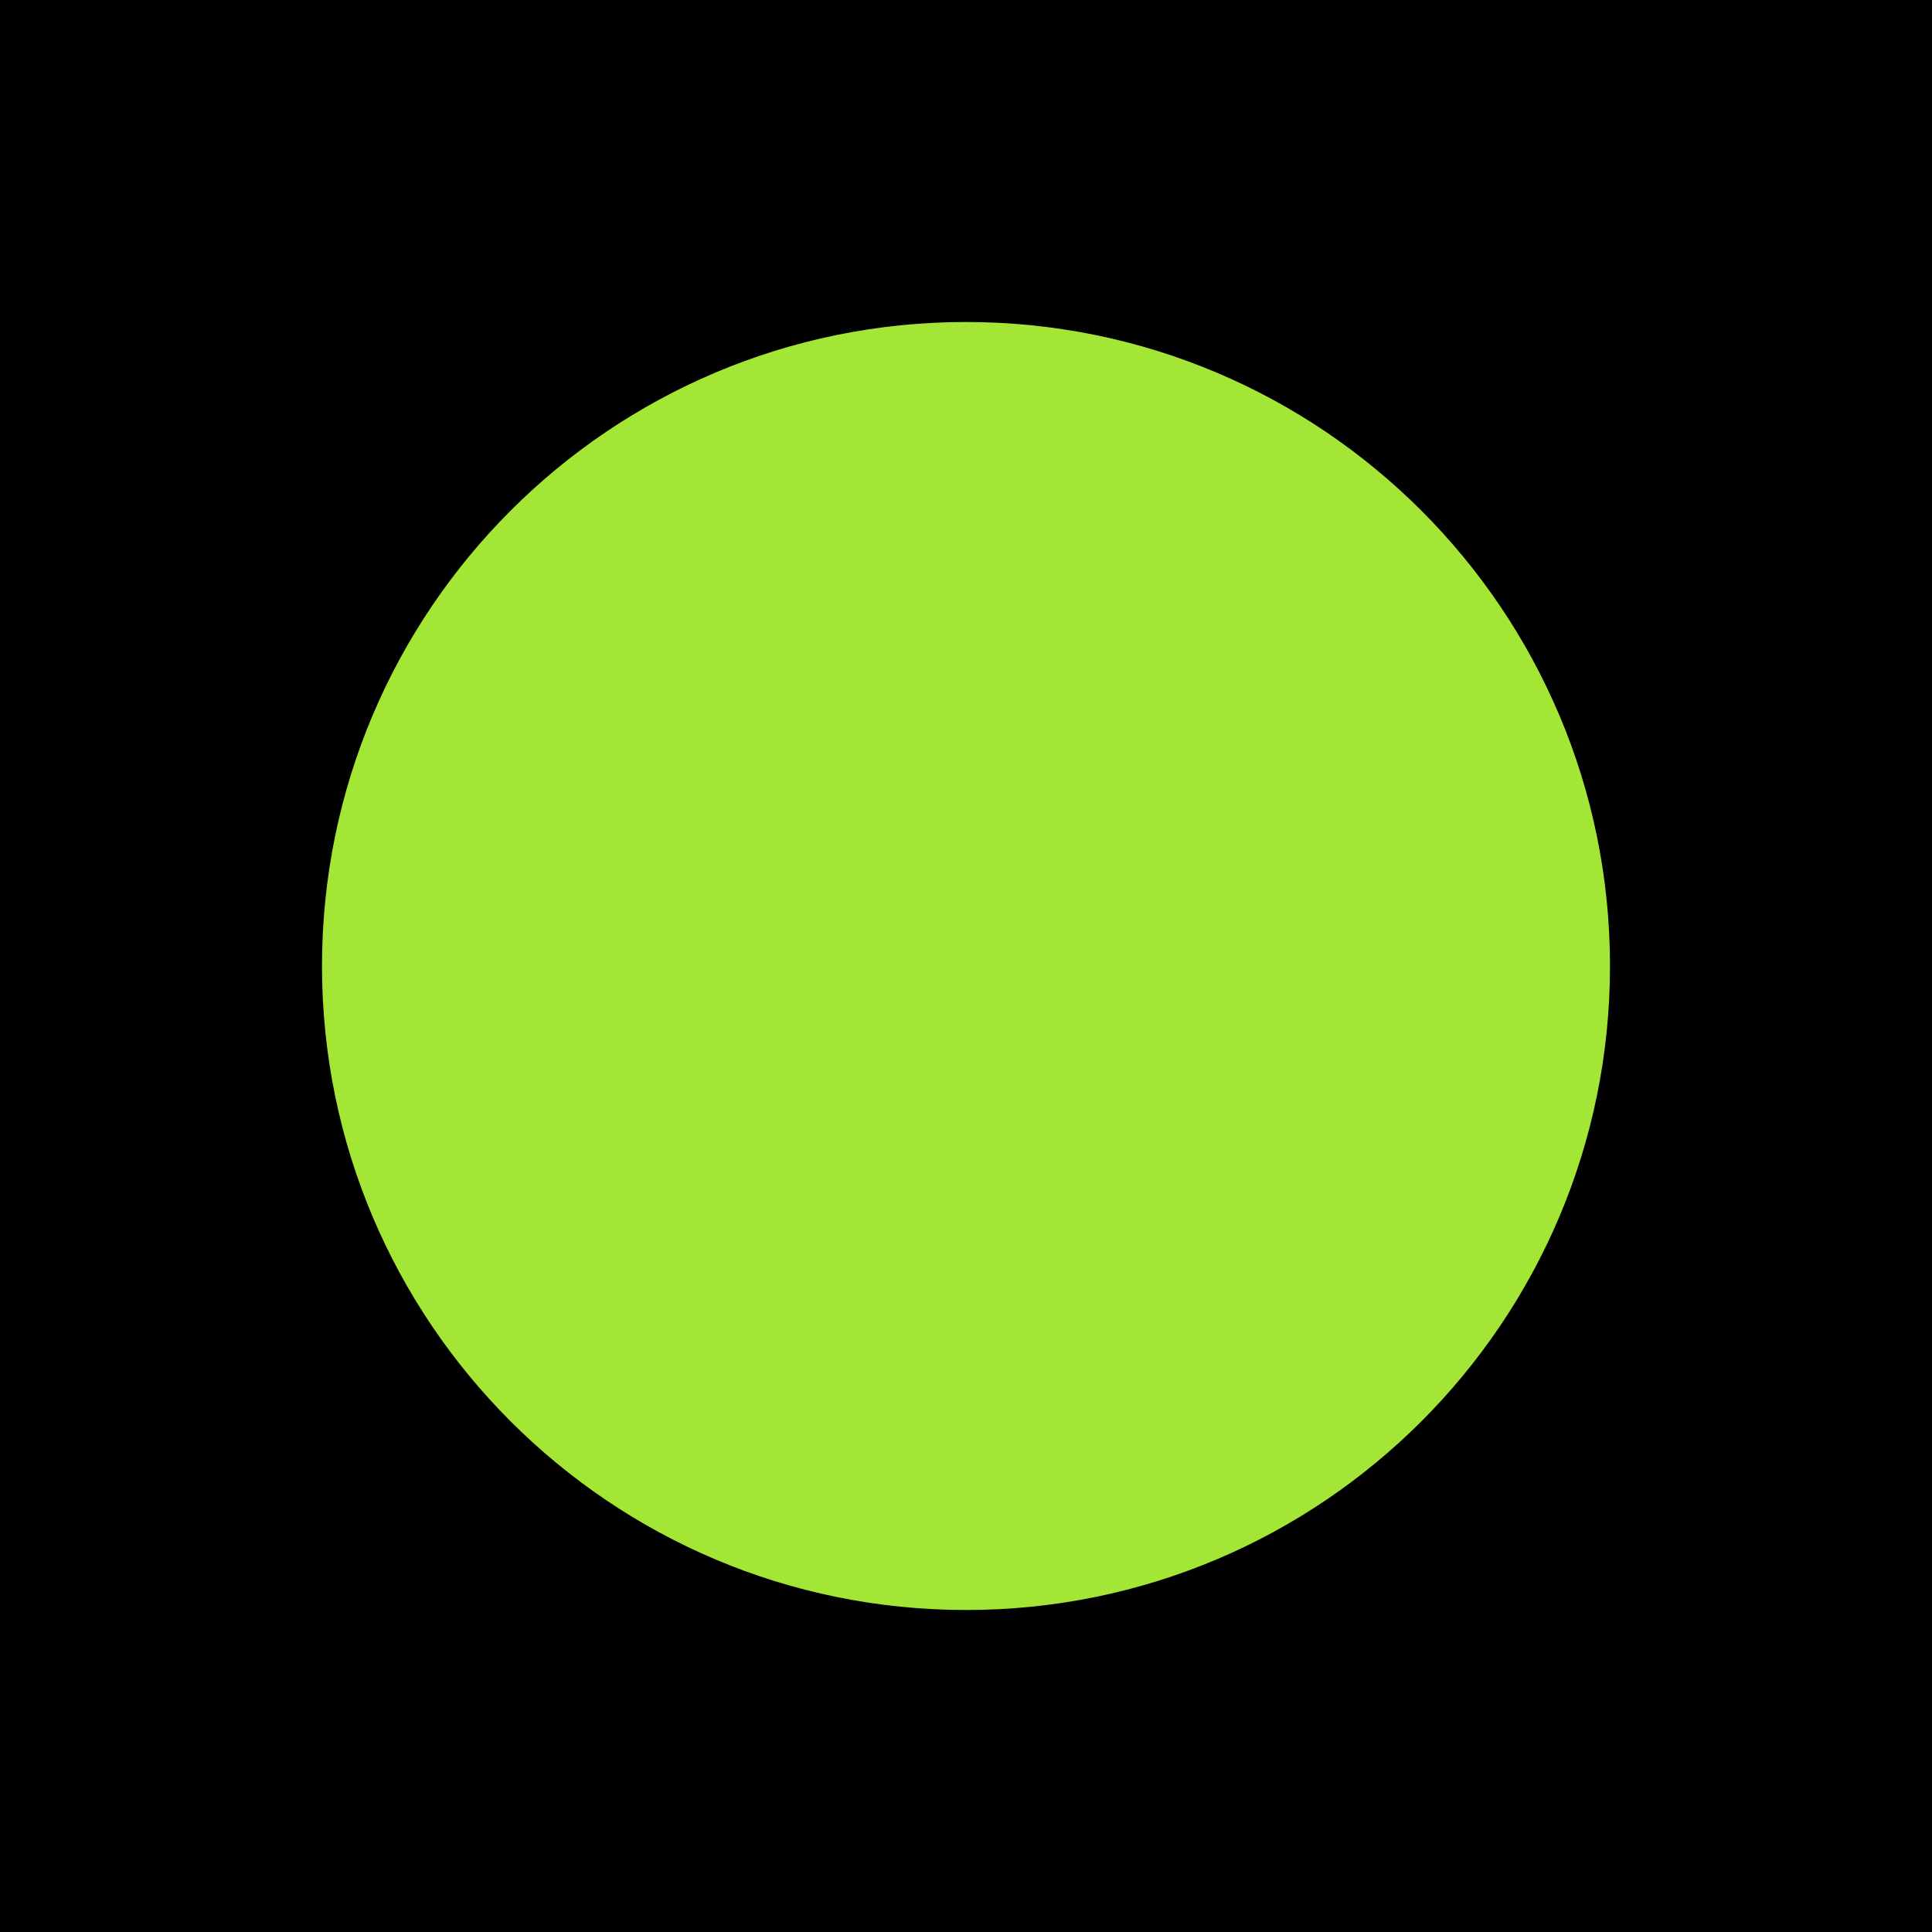
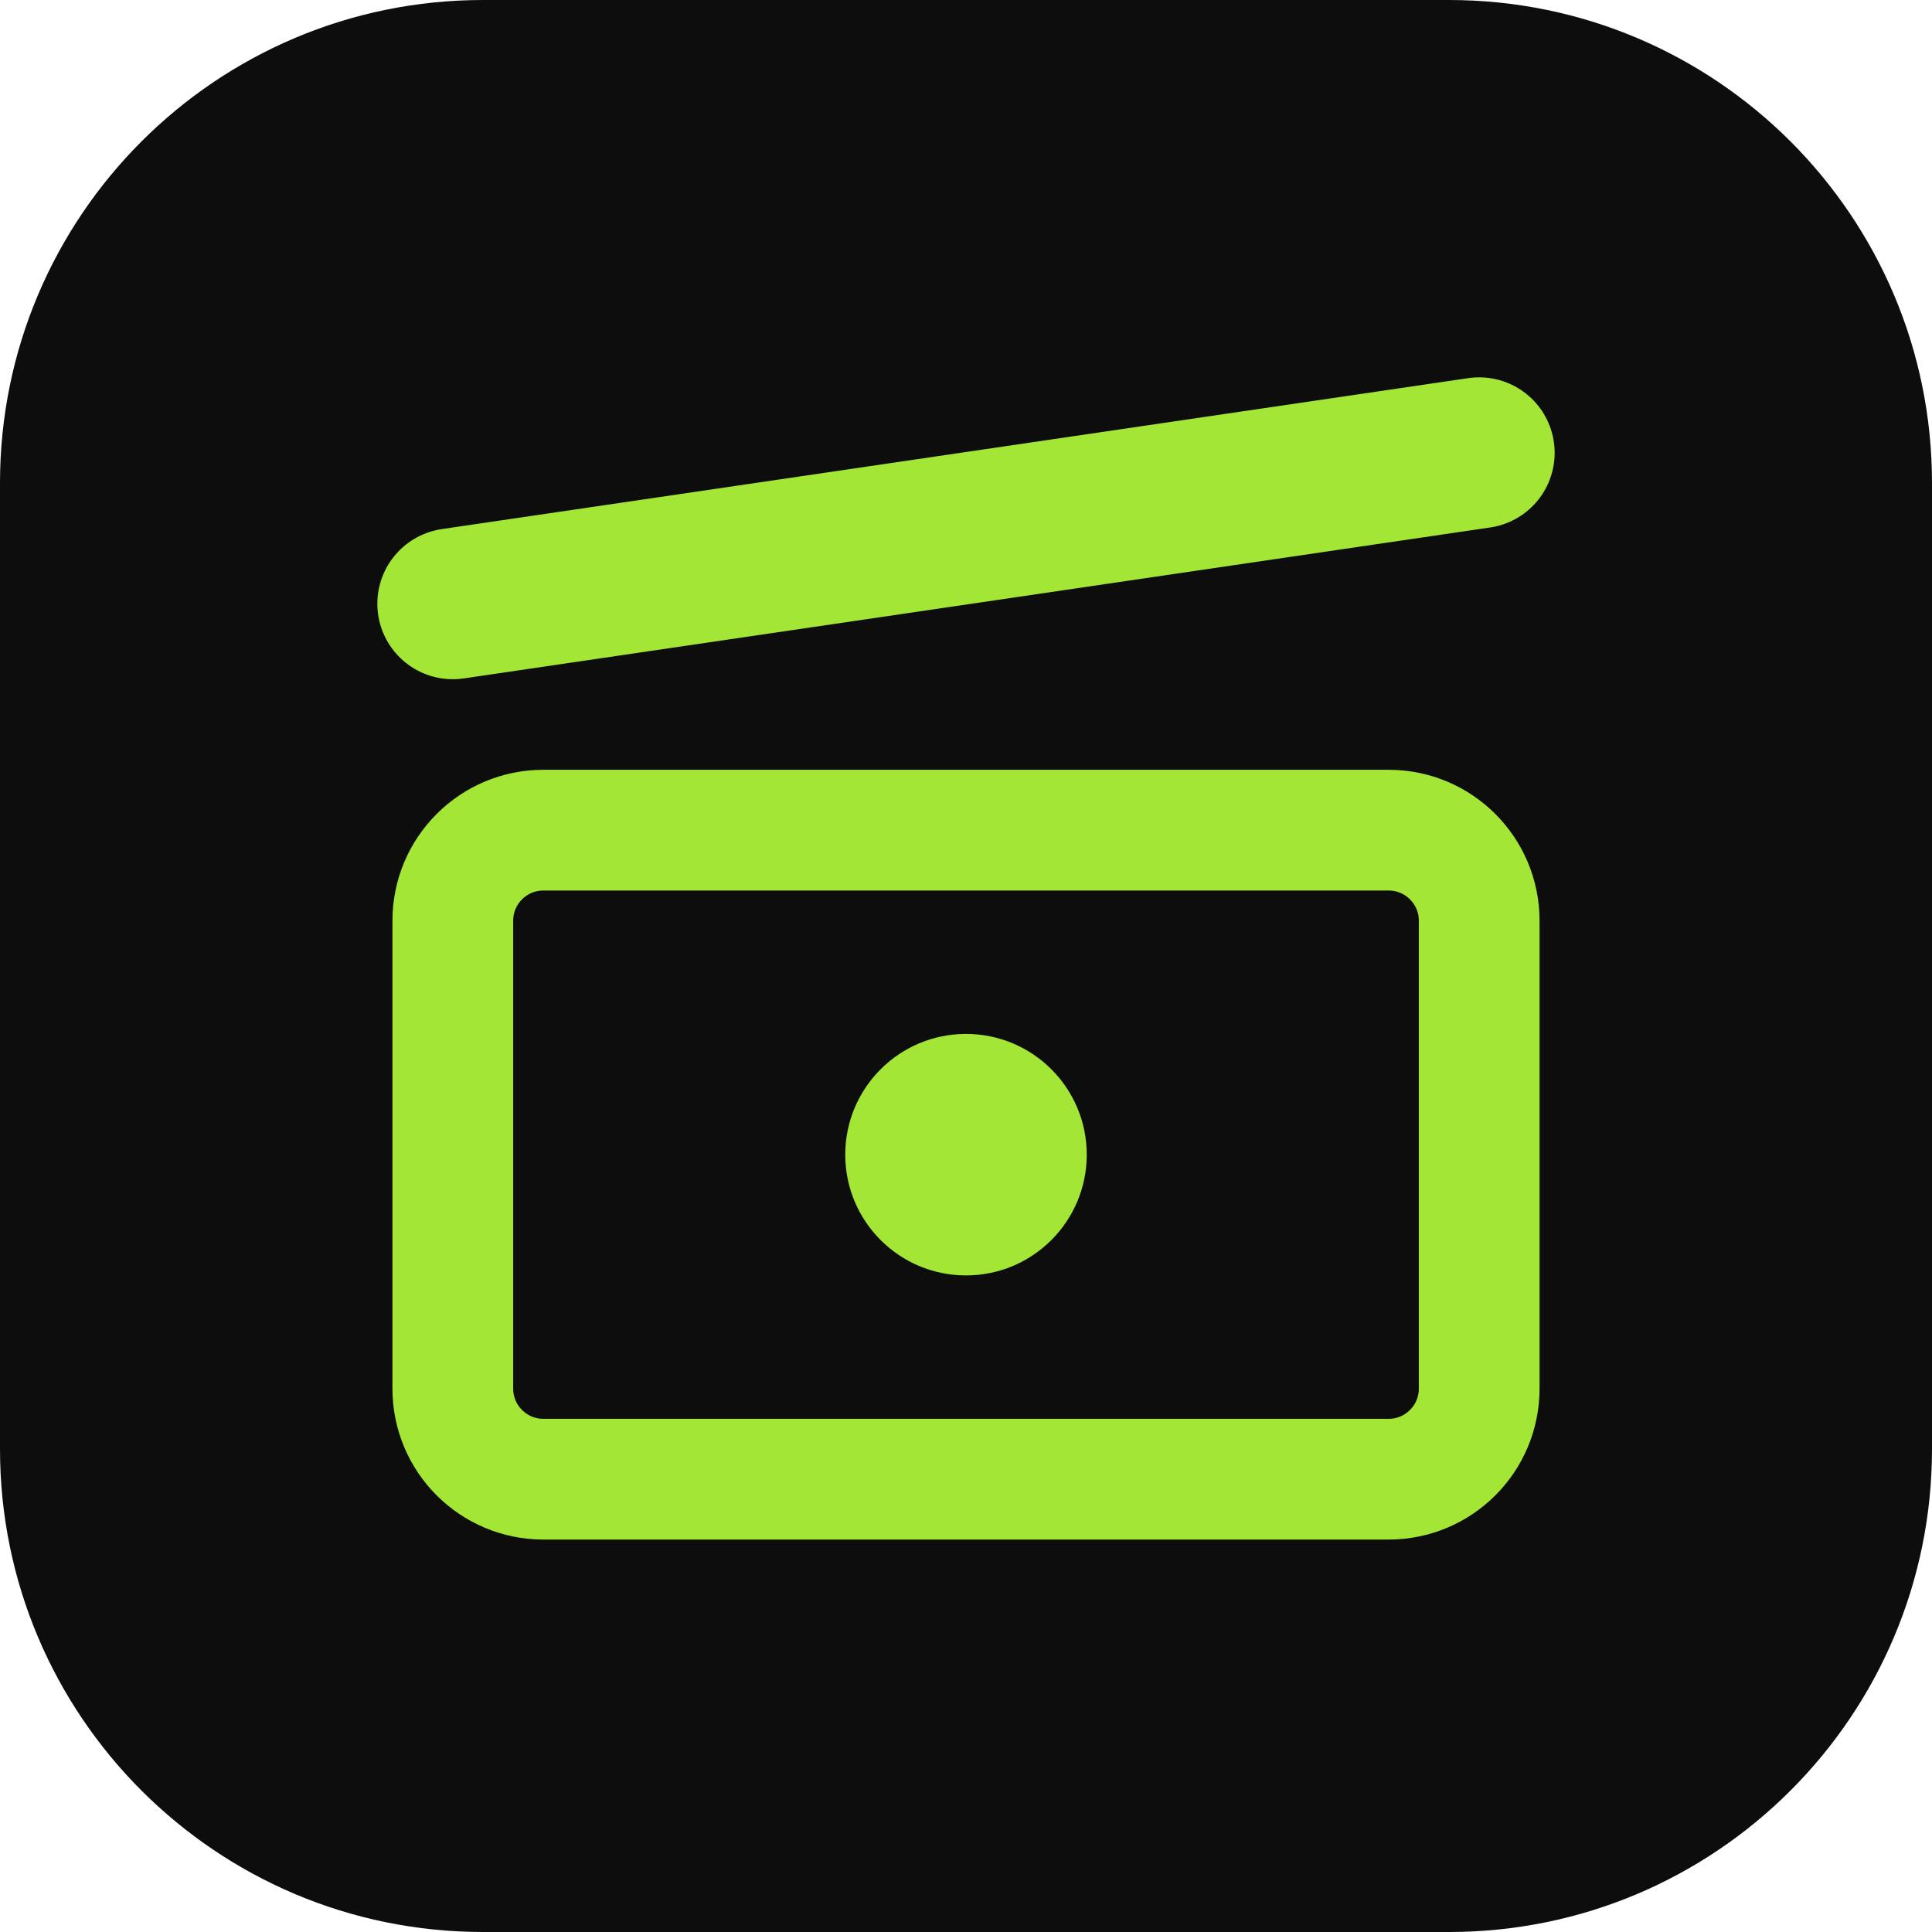
- <svg xmlns="http://www.w3.org/2000/svg" width="192" height="192">
-   <rect width="100%" height="100%" fill="#000" />
-   <circle cx="96" cy="96" r="64" fill="#a3e635" />
+ <svg xmlns="http://www.w3.org/2000/svg" width="192" height="192" viewBox="0 0 512 512" fill="none">
+   <rect width="512" height="512" rx="128" fill="#0D0D0D" />
+   <rect x="120" y="220" width="272" height="172" rx="24" stroke="#a3e635" stroke-width="32" />
+   <path d="M120 160L392 120" stroke="#a3e635" stroke-width="40" stroke-linecap="round" />
+   <circle cx="256" cy="306" r="32" fill="#a3e635" />
</svg>
